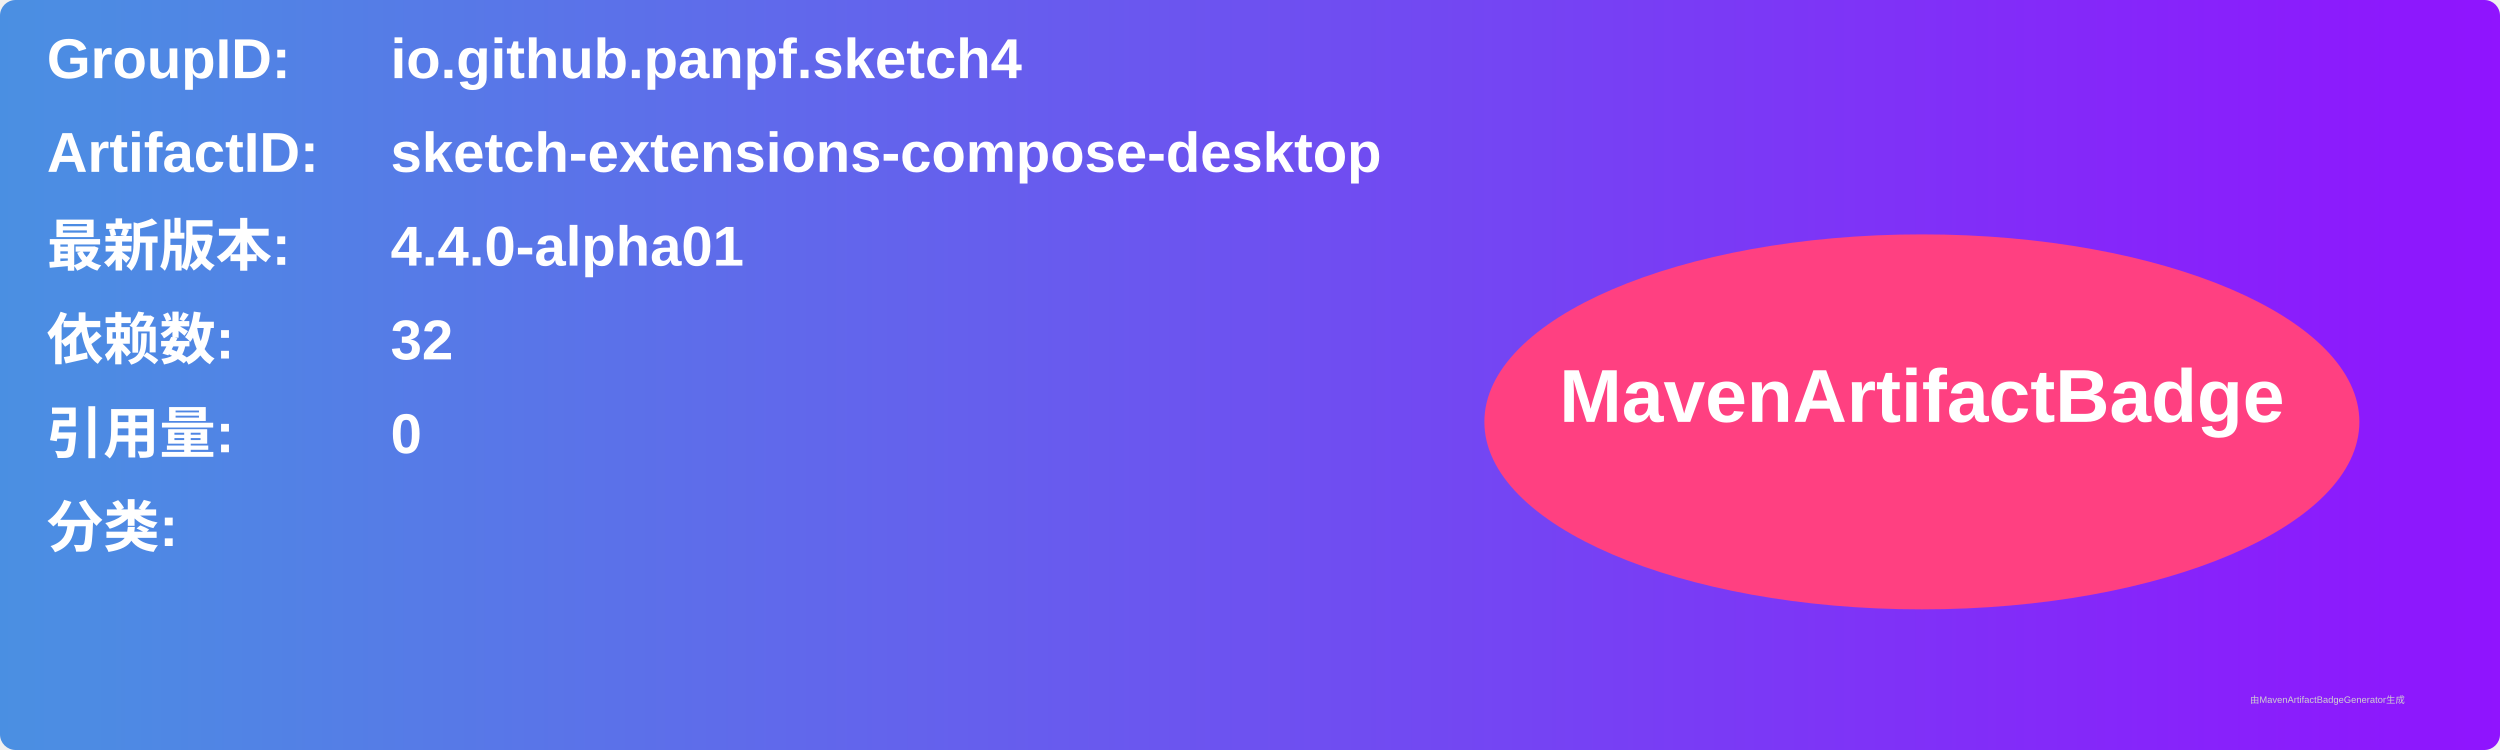
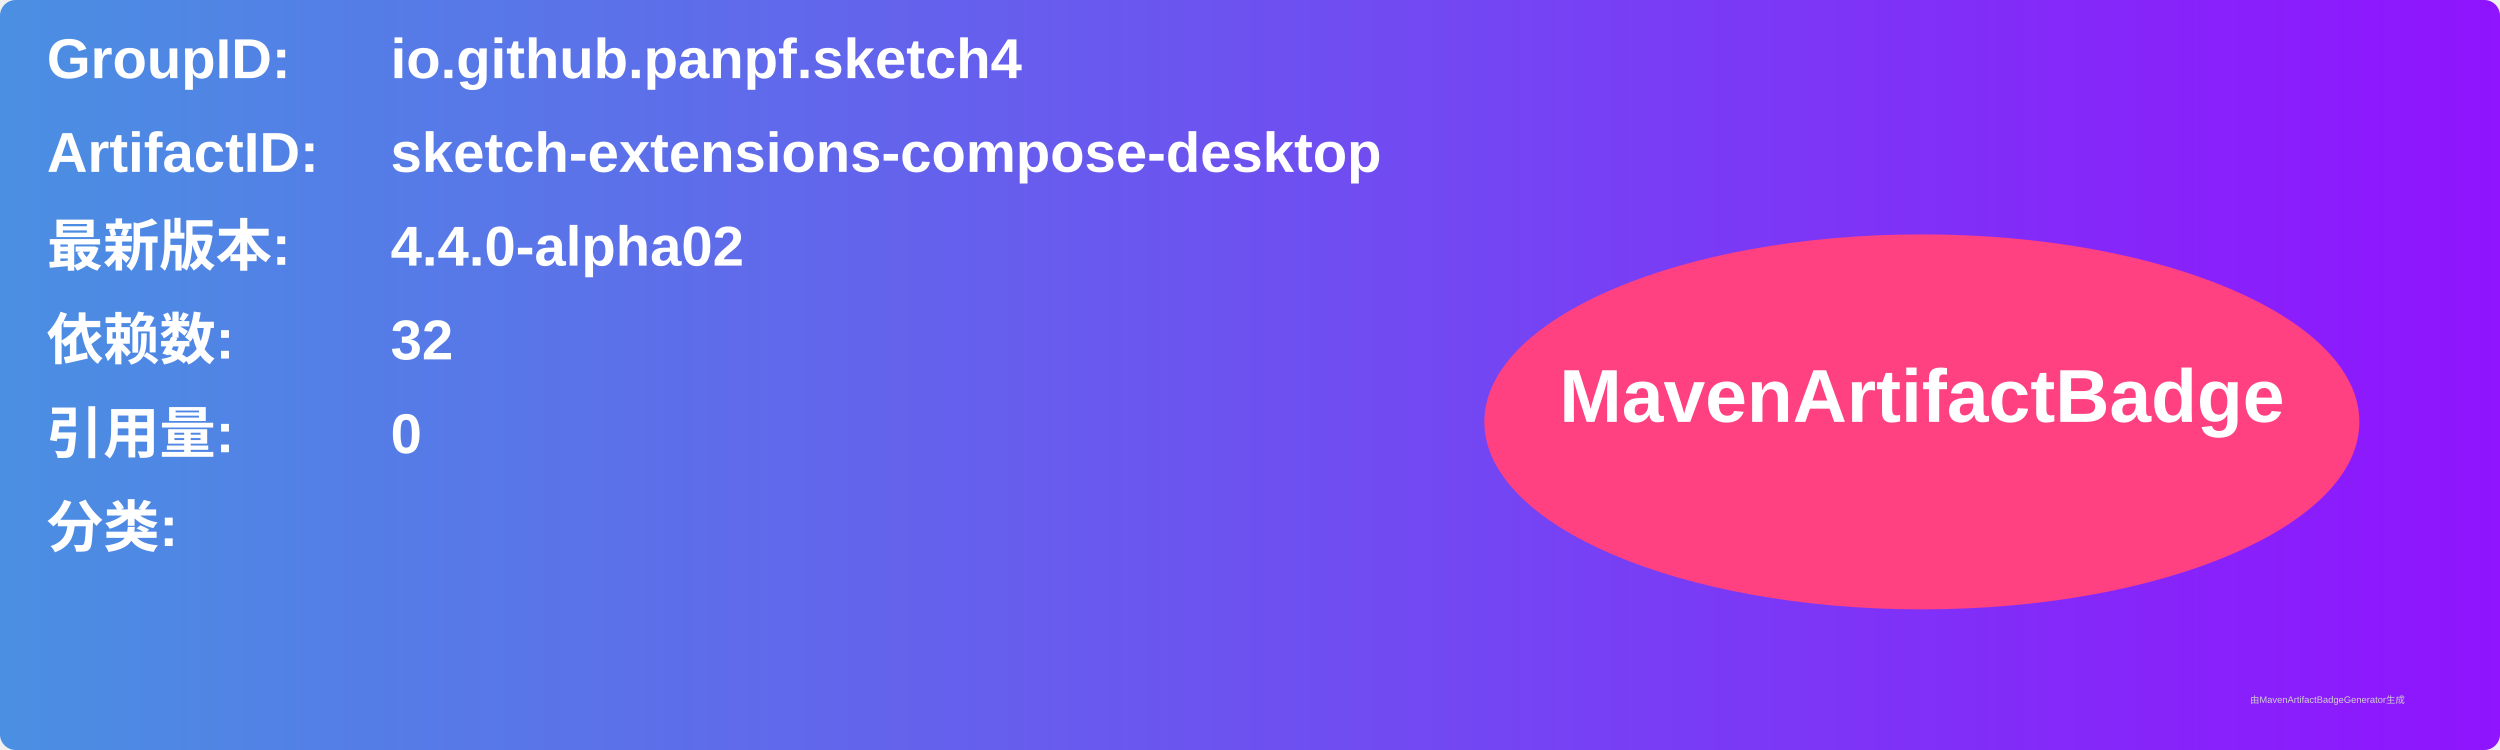
<svg xmlns="http://www.w3.org/2000/svg" width="800" height="240" viewBox="0 0 800 240">
  <linearGradient id="grad" x1="0%" y1="0%" x2="100%" y2="0%">
    <stop offset="0%" stop-color="#4a90e2" />
    <stop offset="100%" stop-color="#9013fe" />
  </linearGradient>
  <rect width="100%" height="100%" rx="5" ry="5" fill="url(#grad)" />
  <g transform="translate(15, 15)">
    <text x="0" y="10" font-family="Arial" font-size="18" fill="white" font-weight="bold" width="260">GroupID:</text>
    <text x="110" y="10" font-family="Arial" font-size="18" fill="white" font-weight="bold" width="460">io.github.panpf.sketch4</text>
    <text x="0" y="40" font-family="Arial" font-size="18" fill="white" font-weight="bold" width="260">ArtifactID:</text>
    <text x="110" y="40" font-family="Arial" font-size="18" fill="white" font-weight="bold" width="460">sketch-extensions-compose-desktop</text>
    <text x="0" y="70" font-family="Arial" font-size="18" fill="white" font-weight="bold">最新版本:</text>
    <text x="110" y="70" font-family="Arial" font-size="18" fill="white" font-weight="bold">
-       <tspan font-weight="bold">4.4.0-alpha01</tspan>
+       <tspan font-weight="bold">4.4.0-alpha02</tspan>
    </text>
    <text x="0" y="100" font-family="Arial" font-size="18" fill="white" font-weight="bold">依赖数: </text>
    <text x="110" y="100" font-family="Arial" font-size="18" fill="white">
      <tspan font-weight="bold">32</tspan>
    </text>
    <text x="0" y="130" font-family="Arial" font-size="18" fill="white" font-weight="bold">引用量: </text>
    <text x="110" y="130" font-family="Arial" font-size="18" fill="white">
      <tspan font-weight="bold">0</tspan>
    </text>
    <text x="0" y="160" font-family="Arial" font-size="18" fill="white" font-weight="bold">分类:</text>
    <text x="10" y="190" font-family="Arial" font-size="10" fill="white">
      <tspan font-weight="bold" />
    </text>
    <ellipse cx="600" cy="120" rx="140" ry="60" fill="#ff4081" />
    <text x="600" y="120" text-anchor="middle" font-family="Arial" font-size="24" fill="white" font-weight="bold">MavenArtifactBadge</text>
  </g>
  <text x="720" y="225" font-family="Arial" font-size="3" fill="#d0d0d0">由MavenArtifactBadgeGenerator生成</text>
</svg>
